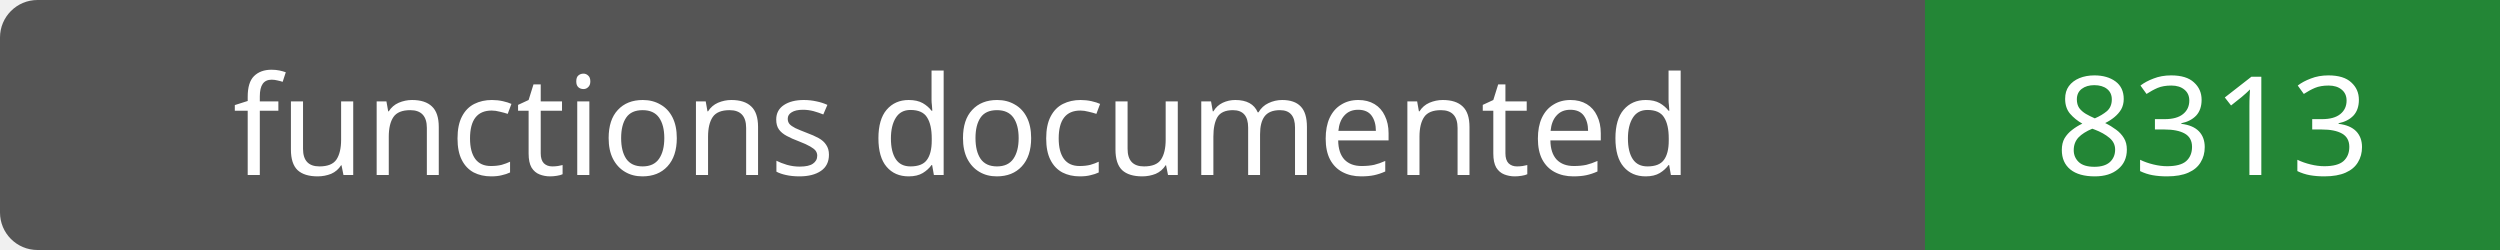
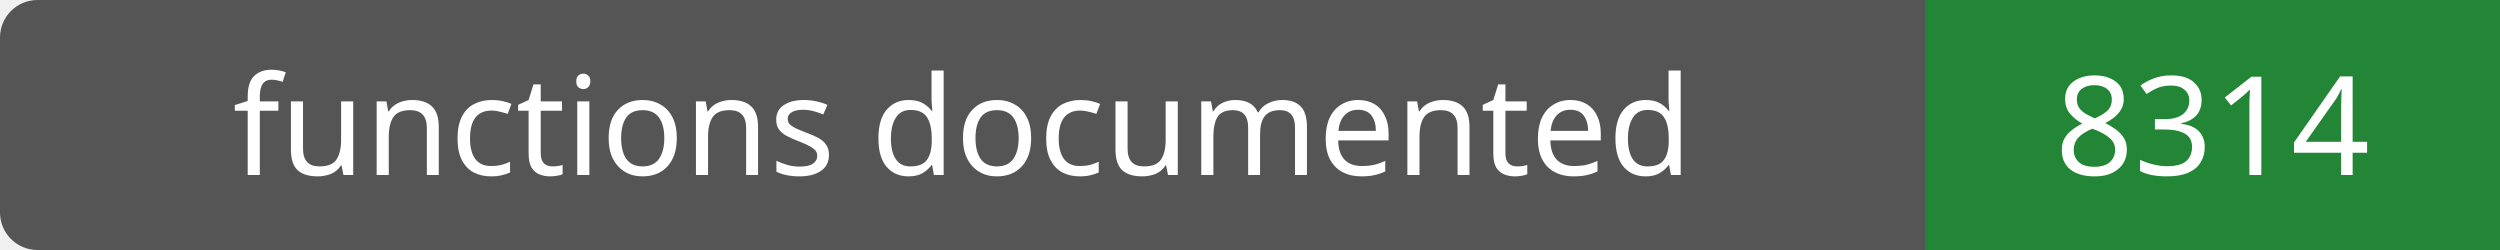
- <svg xmlns="http://www.w3.org/2000/svg" width="200" height="20" role="img" aria-label="functions documented: 8313">
+ <svg xmlns="http://www.w3.org/2000/svg" width="200" height="20" role="img" aria-label="functions documented: 8314">
  <rect width="200" height="20" rx="3" fill="#555" />
  <path fill="#238636" d="M154 0h46v20H154z" />
  <g fill="#fff" text-anchor="middle" font-family="Verdana,sans-serif" font-size="11">
    <text x="77.0" y="14">functions documented</text>
-     <text x="177.0" y="14">8313</text>
+     <text x="177.0" y="14">8314</text>
  </g>
</svg>
